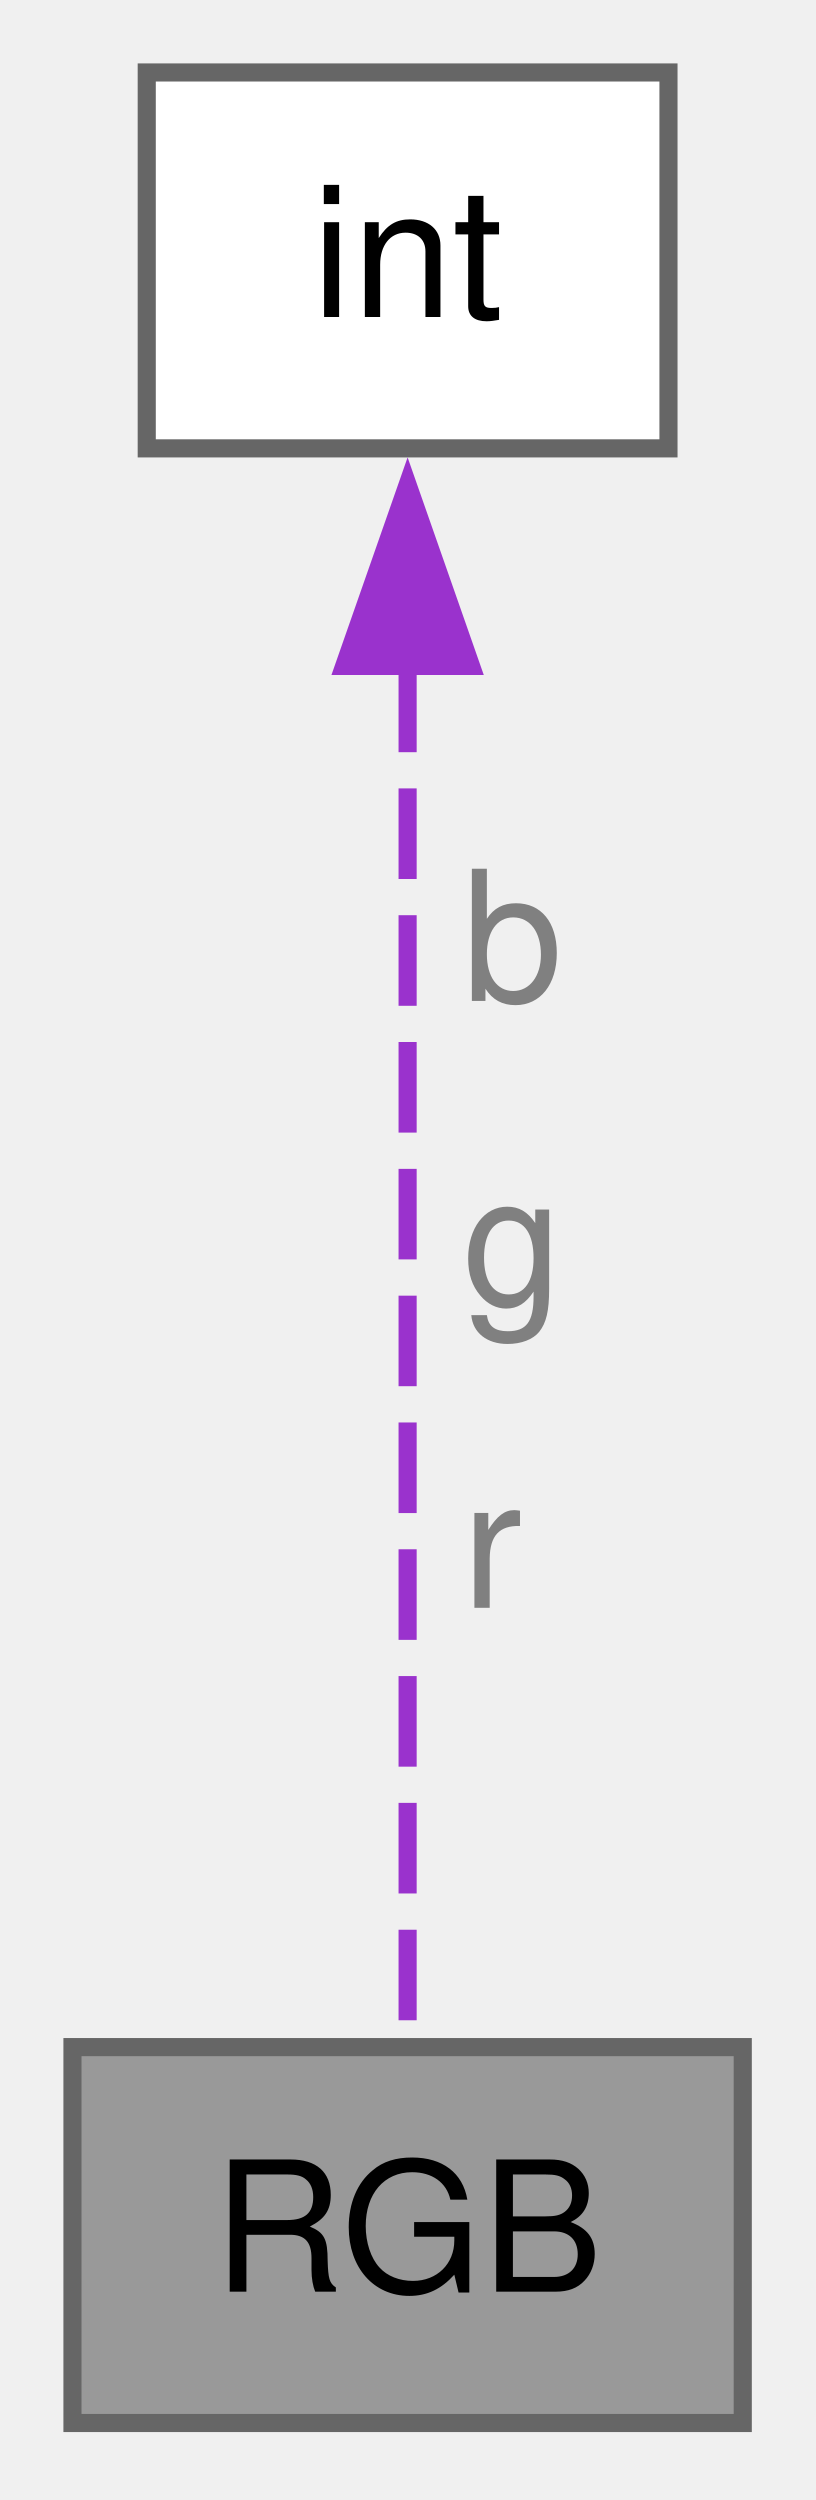
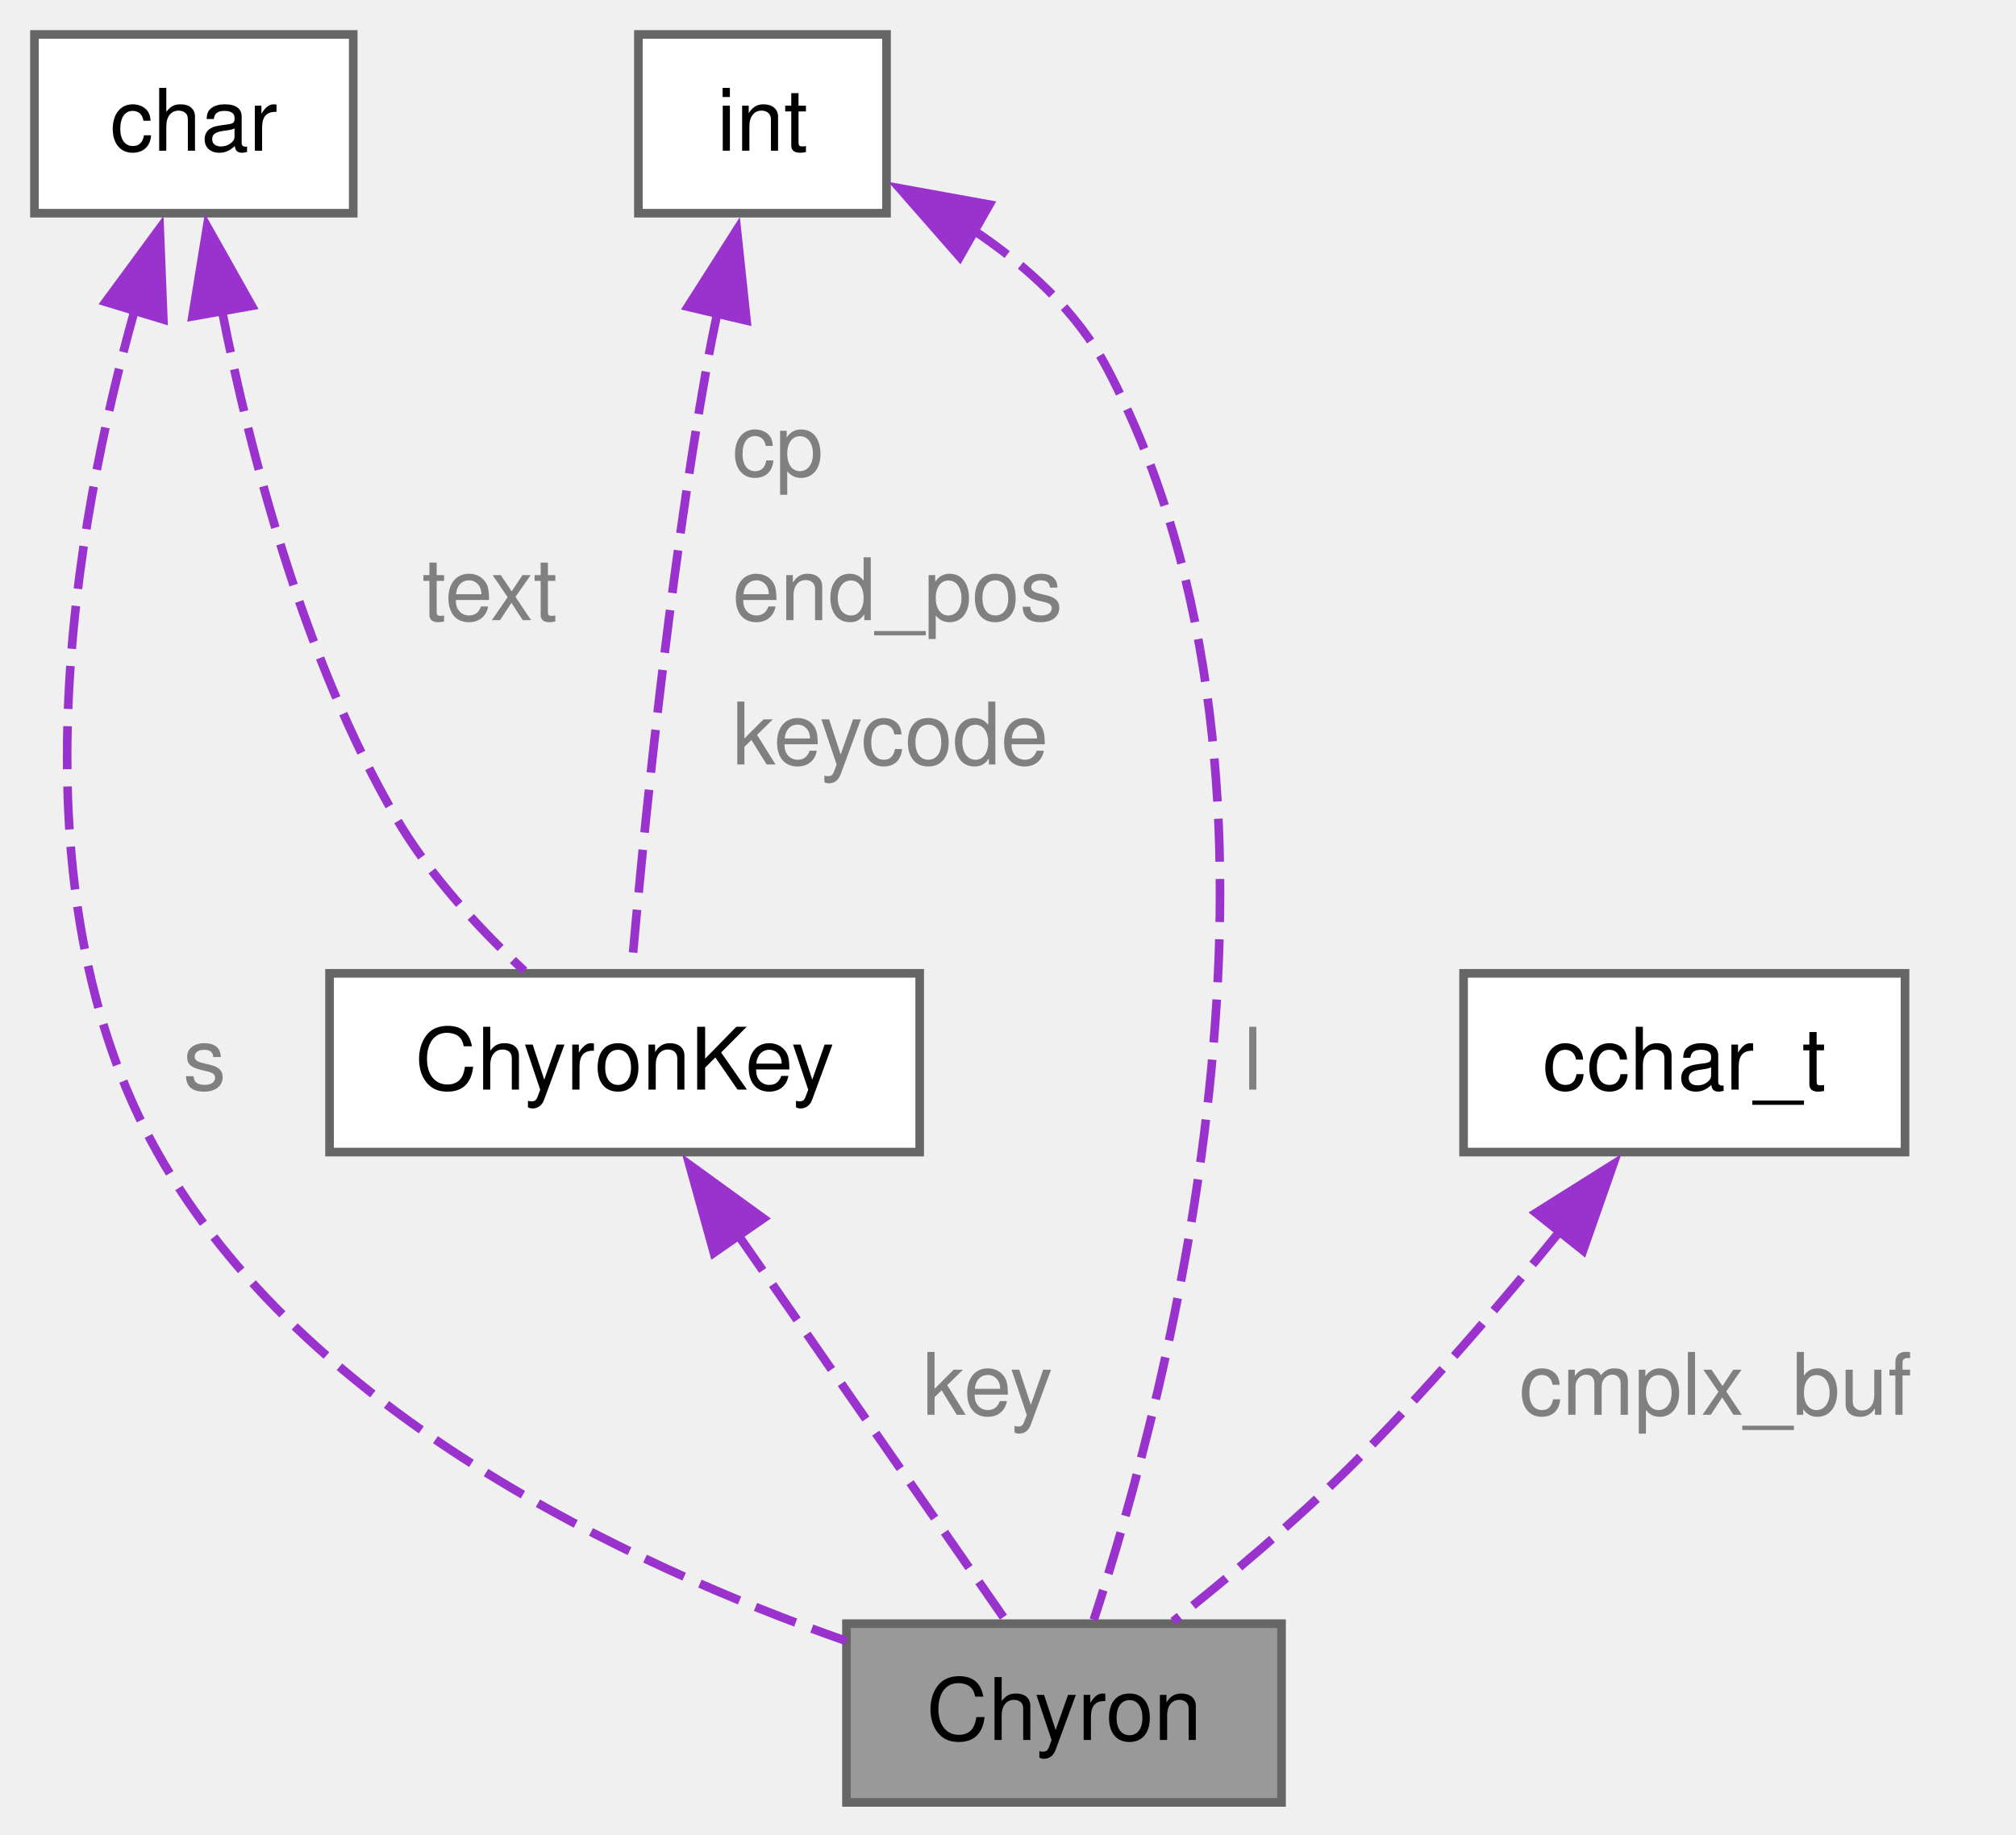
- <svg xmlns="http://www.w3.org/2000/svg" xmlns:xlink="http://www.w3.org/1999/xlink" width="45pt" height="138pt" viewBox="0.00 0.00 45.00 138.00">
-   <g id="graph0" class="graph" transform="scale(1 1) rotate(0) translate(4 133.75)">
+ <svg xmlns="http://www.w3.org/2000/svg" xmlns:xlink="http://www.w3.org/1999/xlink" width="234pt" height="213pt" viewBox="0.00 0.00 234.00 213.00">
+   <g id="graph0" class="graph" transform="scale(1 1) rotate(0) translate(4 209.25)">
    <g id="Node000001" class="node">
      <g id="a_Node000001">
        <a xlink:title=" ">
-           <polygon fill="#999999" stroke="#666666" points="37,-20.75 0,-20.75 0,0 37,0 37,-20.75" />
-           <text xml:space="preserve" text-anchor="middle" x="18.5" y="-7.25" font-family="Helvetica,sans-Serif" font-size="10.00">RGB</text>
+           <polygon fill="#999999" stroke="#666666" points="144.75,-20.75 94.25,-20.75 94.25,0 144.75,0 144.75,-20.75" />
+           <text xml:space="preserve" text-anchor="middle" x="119.5" y="-7.25" font-family="Helvetica,sans-Serif" font-size="10.00">Chyron</text>
        </a>
      </g>
    </g>
    <g id="Node000002" class="node">
      <g id="a_Node000002">
-         <a xlink:title=" ">
-           <polygon fill="white" stroke="#666666" points="32.9,-129.75 4.1,-129.75 4.1,-109 32.9,-109 32.9,-129.75" />
-           <text xml:space="preserve" text-anchor="middle" x="18.5" y="-116.25" font-family="Helvetica,sans-Serif" font-size="10.00">int</text>
+         <a xlink:href="../../dc/d2d/a01183.html" target="_top" xlink:title=" ">
+           <polygon fill="white" stroke="#666666" points="102.75,-96.25 34.25,-96.25 34.25,-75.5 102.75,-75.5 102.75,-96.25" />
+           <text xml:space="preserve" text-anchor="middle" x="68.5" y="-82.75" font-family="Helvetica,sans-Serif" font-size="10.00">ChyronKey</text>
        </a>
      </g>
    </g>
    <g id="edge1_Node000001_Node000002" class="edge">
      <g id="a_edge1_Node000001_Node000002">
        <a xlink:title=" ">
-           <path fill="none" stroke="#9a32cd" stroke-dasharray="5,2" d="M18.5,-97.23C18.5,-74.22 18.5,-38.41 18.5,-21.23" />
-           <polygon fill="#9a32cd" stroke="#9a32cd" points="15,-96.99 18.5,-106.99 22,-96.99 15,-96.99" />
+           <path fill="none" stroke="#9a32cd" stroke-dasharray="5,2" d="M81.68,-65.87C91.6,-51.59 104.77,-32.6 112.67,-21.22" />
+           <polygon fill="#9a32cd" stroke="#9a32cd" points="78.86,-63.81 76.03,-74.02 84.61,-67.8 78.86,-63.81" />
        </a>
      </g>
-       <text xml:space="preserve" text-anchor="start" x="21.5" y="-78.5" font-family="Helvetica,sans-Serif" font-size="10.00" fill="grey">b</text>
-       <text xml:space="preserve" text-anchor="start" x="21.5" y="-61.75" font-family="Helvetica,sans-Serif" font-size="10.00" fill="grey">g</text>
-       <text xml:space="preserve" text-anchor="start" x="21.5" y="-45" font-family="Helvetica,sans-Serif" font-size="10.00" fill="grey">r</text>
+       <text xml:space="preserve" text-anchor="start" x="103.07" y="-45" font-family="Helvetica,sans-Serif" font-size="10.00" fill="grey">key</text>
+     </g>
+     <g id="Node000003" class="node">
+       <g id="a_Node000003">
+         <a xlink:title=" ">
+           <polygon fill="white" stroke="#666666" points="37,-205.25 0,-205.25 0,-184.5 37,-184.5 37,-205.25" />
+           <text xml:space="preserve" text-anchor="middle" x="18.5" y="-191.75" font-family="Helvetica,sans-Serif" font-size="10.00">char</text>
+         </a>
+       </g>
+     </g>
+     <g id="edge4_Node000001_Node000003" class="edge">
+       <g id="a_edge4_Node000001_Node000003">
+         <a xlink:title=" ">
+           <path fill="none" stroke="#9a32cd" stroke-dasharray="5,2" d="M11.62,-173.2C4.64,-148.3 -2.9,-106.02 14.25,-75.5 31.23,-45.28 68.86,-27.63 94.22,-18.74" />
+           <polygon fill="#9a32cd" stroke="#9a32cd" points="8.26,-174.2 14.54,-182.74 14.96,-172.16 8.26,-174.2" />
+         </a>
+       </g>
+       <text xml:space="preserve" text-anchor="start" x="17.25" y="-82.75" font-family="Helvetica,sans-Serif" font-size="10.00" fill="grey">s</text>
+     </g>
+     <g id="edge2_Node000002_Node000003" class="edge">
+       <g id="a_edge2_Node000002_Node000003">
+         <a xlink:title=" ">
+           <path fill="none" stroke="#9a32cd" stroke-dasharray="5,2" d="M21.76,-173.23C25.06,-156.48 31.24,-132.7 42,-114.25 45.87,-107.62 51.67,-101.38 56.86,-96.54" />
+           <polygon fill="#9a32cd" stroke="#9a32cd" points="18.34,-172.52 20.04,-182.97 25.23,-173.74 18.34,-172.52" />
+         </a>
+       </g>
+       <text xml:space="preserve" text-anchor="start" x="45" y="-137.25" font-family="Helvetica,sans-Serif" font-size="10.00" fill="grey">text</text>
+     </g>
+     <g id="Node000004" class="node">
+       <g id="a_Node000004">
+         <a xlink:title=" ">
+           <polygon fill="white" stroke="#666666" points="98.9,-205.25 70.1,-205.25 70.1,-184.5 98.9,-184.5 98.9,-205.25" />
+           <text xml:space="preserve" text-anchor="middle" x="84.5" y="-191.75" font-family="Helvetica,sans-Serif" font-size="10.00">int</text>
+         </a>
+       </g>
+     </g>
+     <g id="edge6_Node000001_Node000004" class="edge">
+       <g id="a_edge6_Node000001_Node000004">
+         <a xlink:title=" ">
+           <path fill="none" stroke="#9a32cd" stroke-dasharray="5,2" d="M108.85,-182.62C115.07,-178.48 121,-173.14 124.5,-166.5 150.39,-117.4 131.38,-46.87 122.96,-21.2" />
+           <polygon fill="#9a32cd" stroke="#9a32cd" points="107.4,-179.42 100.42,-187.39 110.85,-185.5 107.4,-179.42" />
+         </a>
+       </g>
+       <text xml:space="preserve" text-anchor="start" x="140.31" y="-82.75" font-family="Helvetica,sans-Serif" font-size="10.00" fill="grey">l</text>
+     </g>
+     <g id="edge3_Node000002_Node000004" class="edge">
+       <g id="a_edge3_Node000002_Node000004">
+         <a xlink:title=" ">
+           <path fill="none" stroke="#9a32cd" stroke-dasharray="5,2" d="M79.28,-172.98C78.81,-170.8 78.37,-168.61 78,-166.5 73.57,-141.55 70.63,-111.83 69.31,-96.73" />
+           <polygon fill="#9a32cd" stroke="#9a32cd" points="75.84,-173.64 81.53,-182.58 82.65,-172.04 75.84,-173.64" />
+         </a>
+       </g>
+       <text xml:space="preserve" text-anchor="start" x="81" y="-154" font-family="Helvetica,sans-Serif" font-size="10.00" fill="grey">cp</text>
+       <text xml:space="preserve" text-anchor="start" x="81" y="-137.25" font-family="Helvetica,sans-Serif" font-size="10.00" fill="grey">end_pos</text>
+       <text xml:space="preserve" text-anchor="start" x="81" y="-120.5" font-family="Helvetica,sans-Serif" font-size="10.00" fill="grey">keycode</text>
+     </g>
+     <g id="Node000005" class="node">
+       <g id="a_Node000005">
+         <a xlink:title=" ">
+           <polygon fill="white" stroke="#666666" points="217.12,-96.25 165.88,-96.25 165.88,-75.5 217.12,-75.5 217.12,-96.25" />
+           <text xml:space="preserve" text-anchor="middle" x="191.5" y="-82.75" font-family="Helvetica,sans-Serif" font-size="10.00">cchar_t</text>
+         </a>
+       </g>
+     </g>
+     <g id="edge5_Node000001_Node000005" class="edge">
+       <g id="a_edge5_Node000001_Node000005">
+         <a xlink:title=" ">
+           <path fill="none" stroke="#9a32cd" stroke-dasharray="5,2" d="M177.07,-66.32C170,-57.63 161.16,-47.33 152.5,-38.75 146.15,-32.46 138.51,-26.06 132.17,-21.02" />
+           <polygon fill="#9a32cd" stroke="#9a32cd" points="174.28,-68.44 183.25,-74.08 179.75,-64.08 174.28,-68.44" />
+         </a>
+       </g>
+       <text xml:space="preserve" text-anchor="start" x="172.33" y="-45" font-family="Helvetica,sans-Serif" font-size="10.00" fill="grey">cmplx_buf</text>
    </g>
  </g>
</svg>
